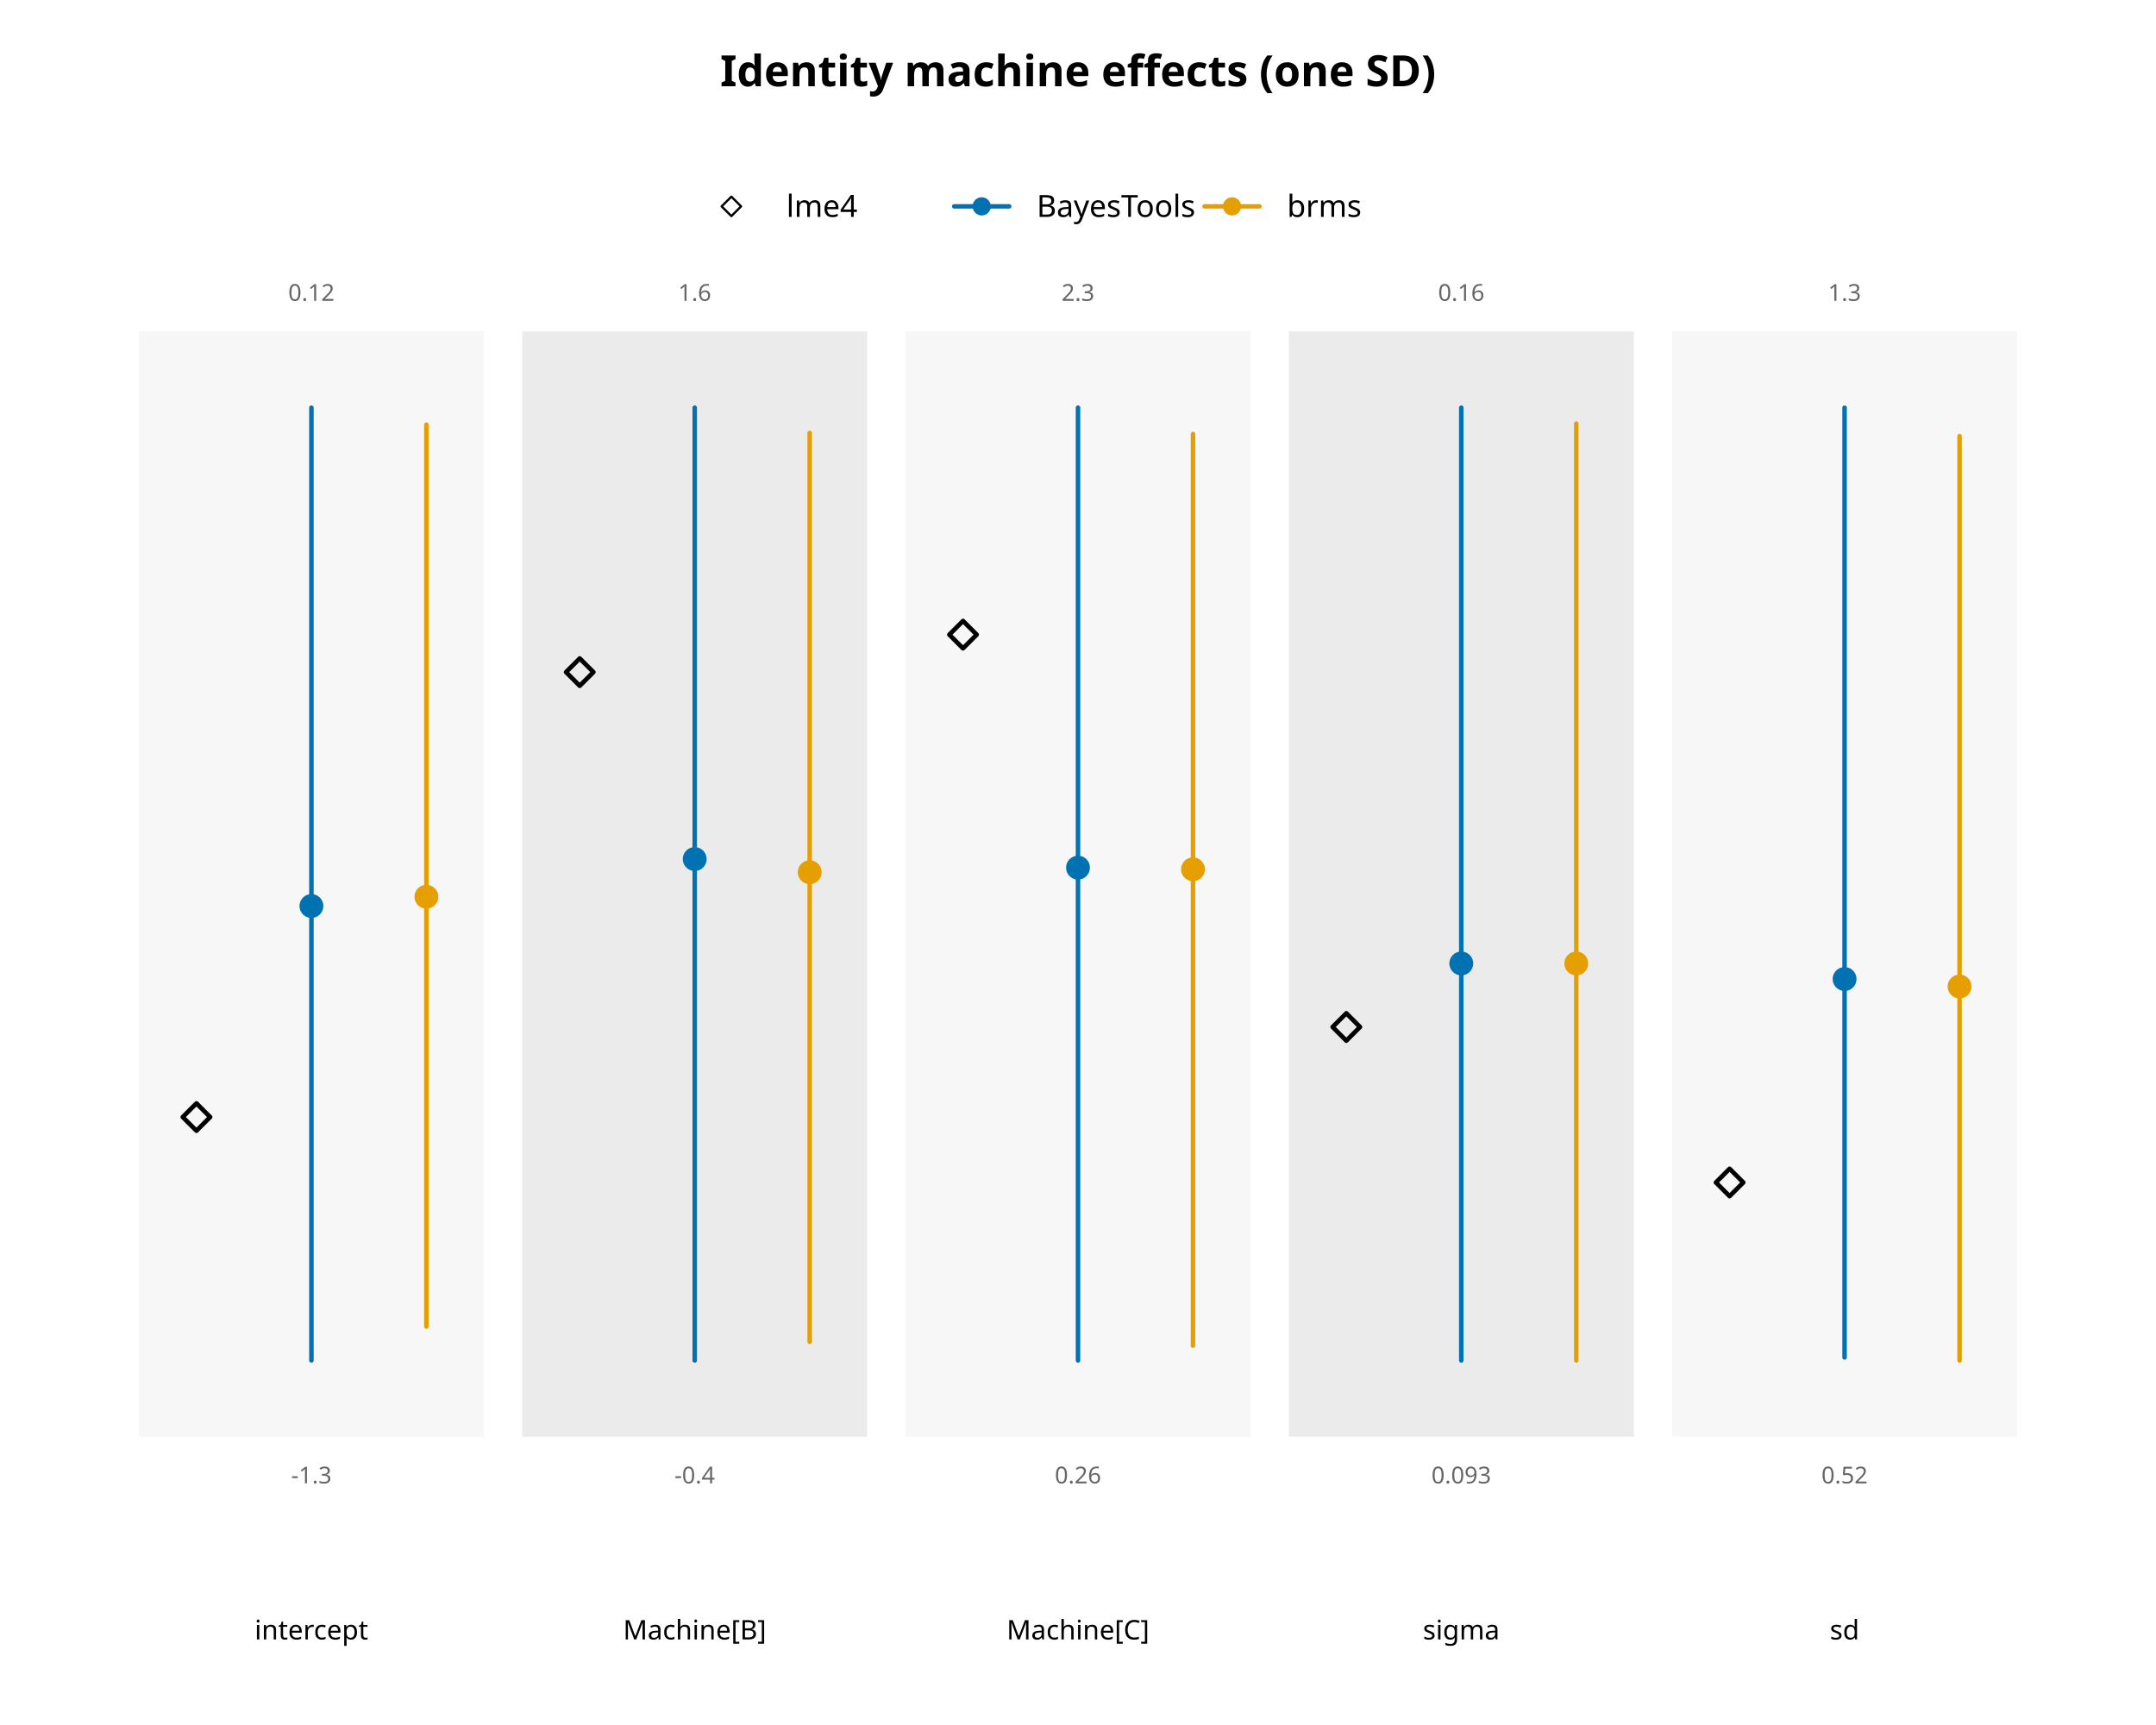
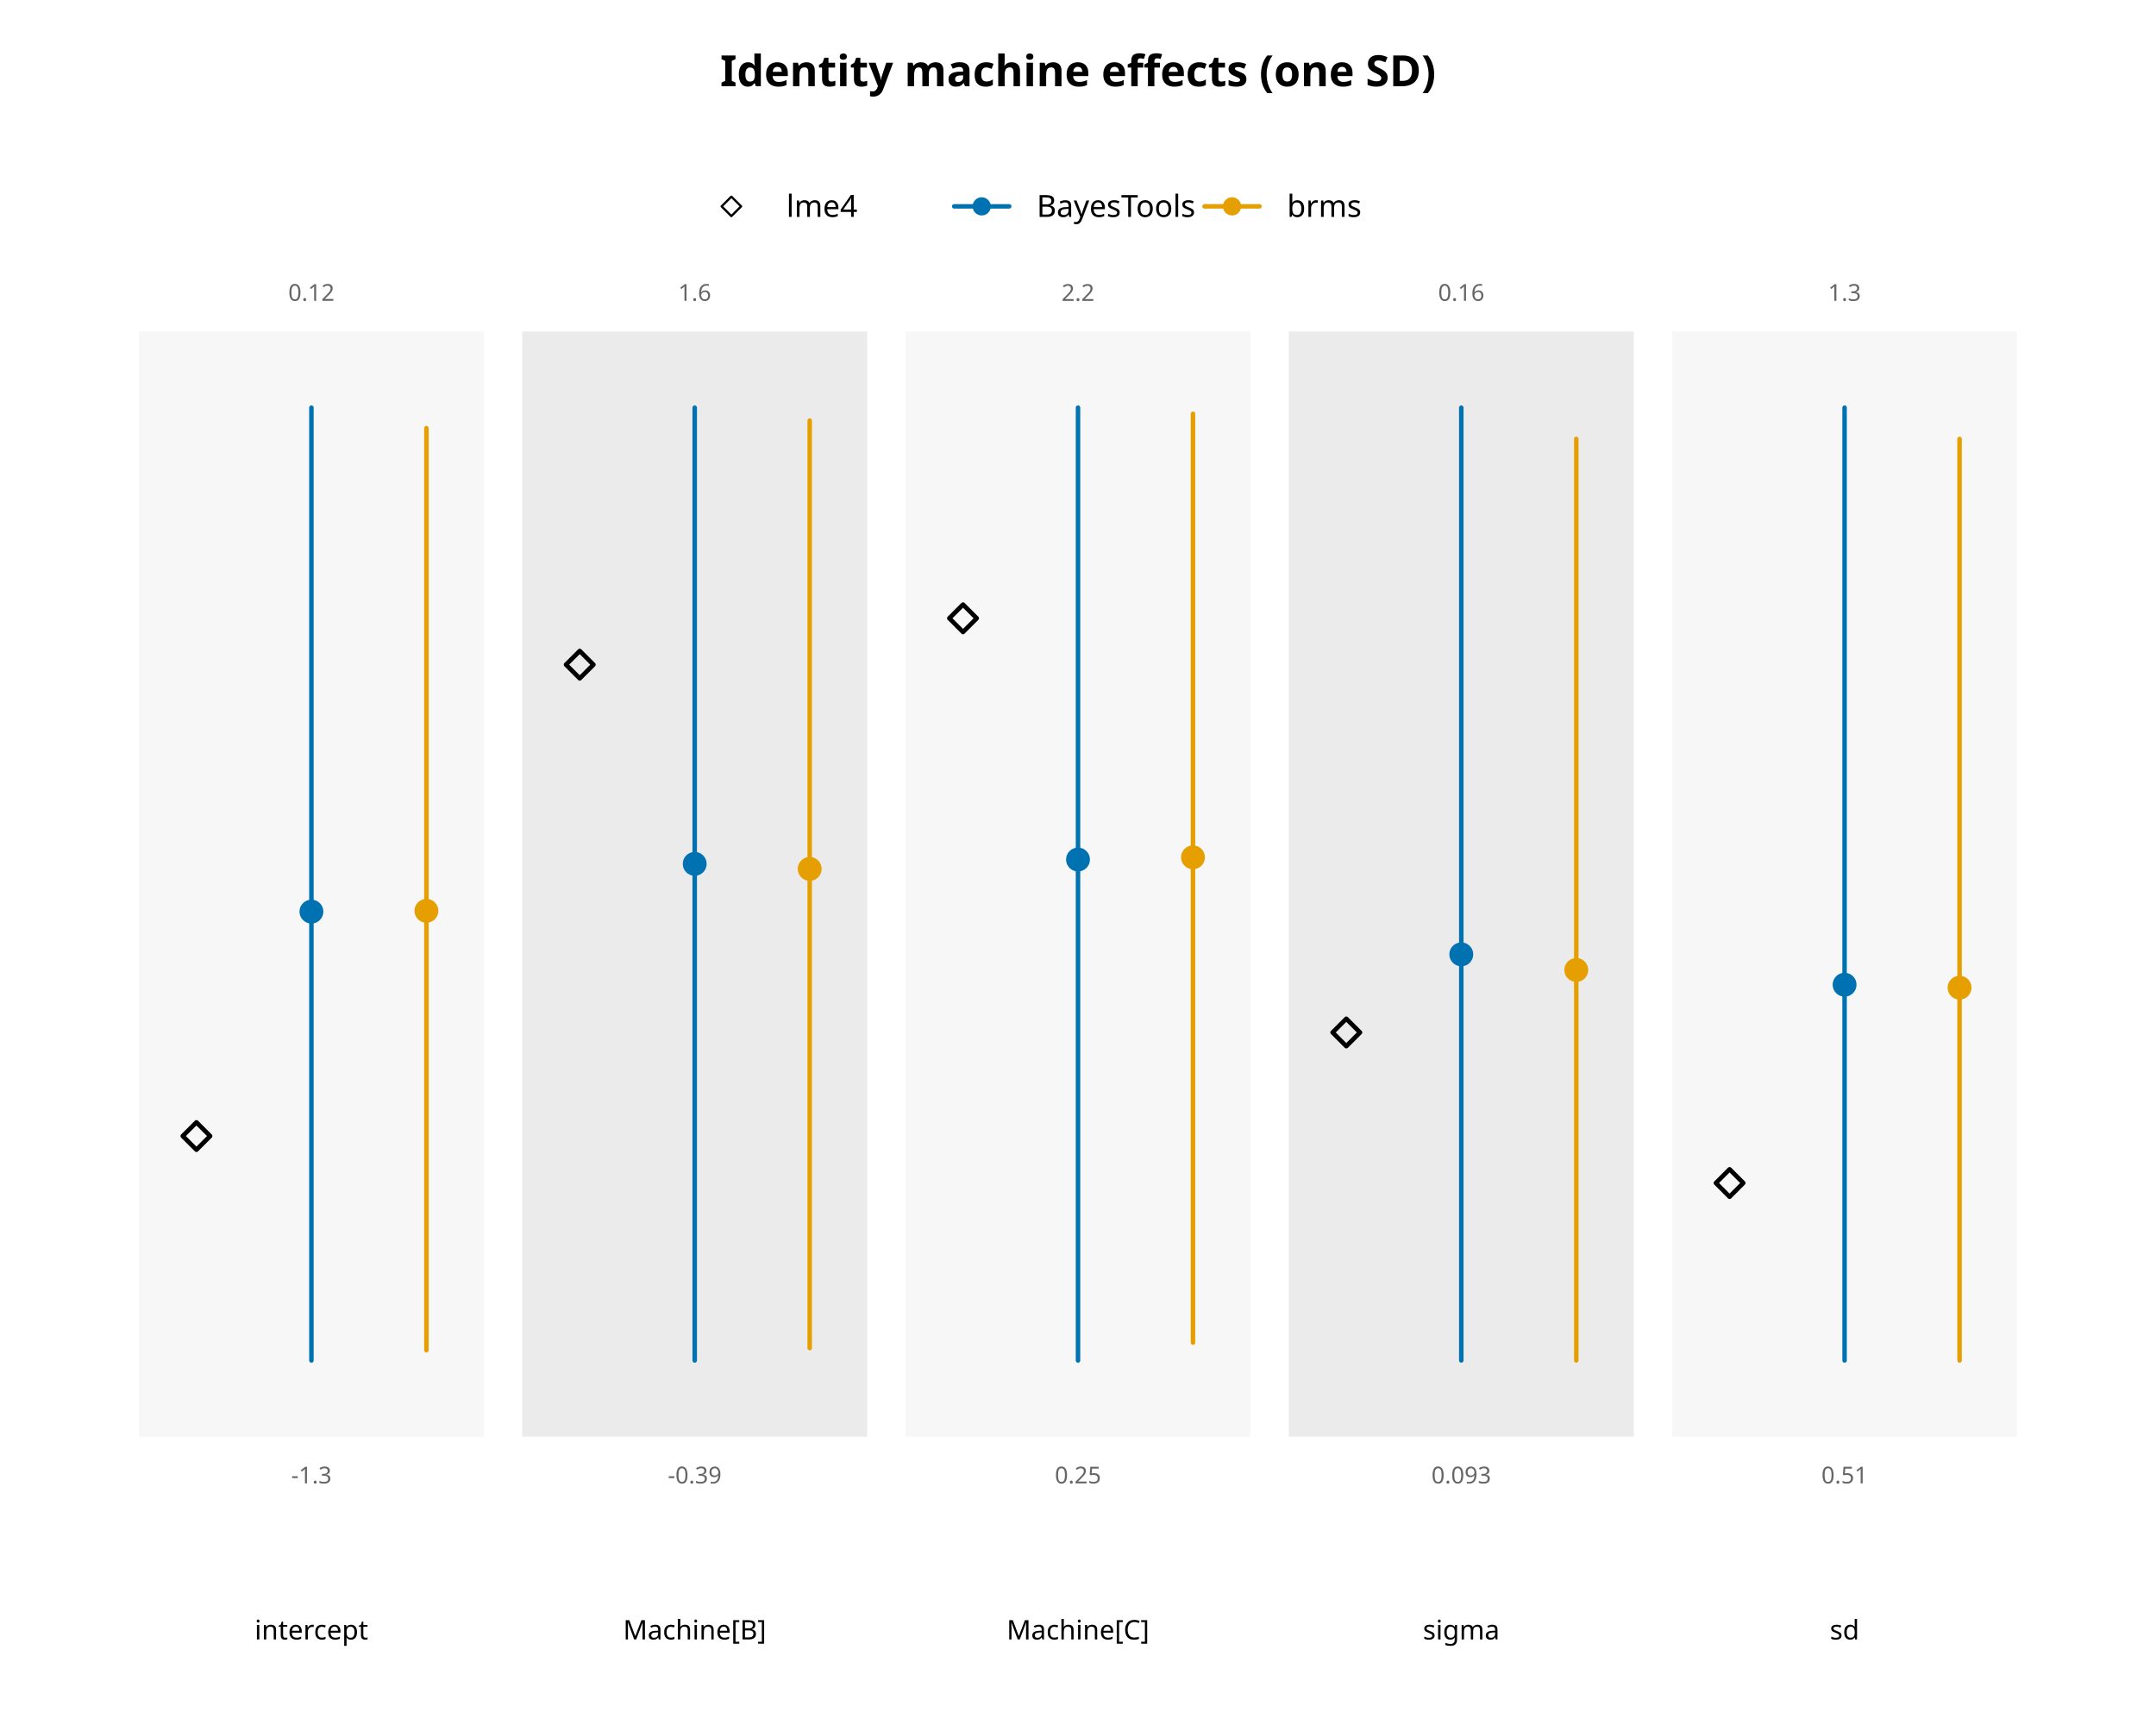
<svg xmlns="http://www.w3.org/2000/svg" class="svglite" data-engine-version="2.0" width="720.00pt" height="576.00pt" viewBox="0 0 720.00 576.00">
  <defs>
    <style type="text/css">
    .svglite line, .svglite polyline, .svglite polygon, .svglite path, .svglite rect, .svglite circle {
      fill: none;
      stroke: #000000;
      stroke-linecap: round;
      stroke-linejoin: round;
      stroke-miterlimit: 10.00;
    }
  </style>
  </defs>
  <rect width="100%" height="100%" style="stroke: none; fill: #FFFFFF;" />
  <defs>
    <clipPath id="cpMC4wMHw3MjAuMDB8MC4wMHw1NzYuMDA=">
      <rect x="0.00" y="0.00" width="720.00" height="576.00" />
    </clipPath>
  </defs>
  <g clip-path="url(#cpMC4wMHw3MjAuMDB8MC4wMHw1NzYuMDA=)">
    <text x="360.00" y="28.80" text-anchor="middle" style="font-size: 14.40px; font-weight: bold; font-family: sans;" textLength="212.93px" lengthAdjust="spacingAndGlyphs">Identity machine effects (one SD)</text>
  </g>
  <defs>
    <clipPath id="cpMTQuNDB8NzA1LjYwfDcyLjAwfDUxOC40MA==">
      <rect x="14.40" y="72.00" width="691.20" height="446.40" />
    </clipPath>
  </defs>
  <g clip-path="url(#cpMTQuNDB8NzA1LjYwfDcyLjAwfDUxOC40MA==)">
    <rect x="46.40" y="110.68" width="115.20" height="369.05" style="stroke-width: 0.75; stroke: none; fill: #F7F7F7;" />
    <rect x="174.40" y="110.68" width="115.20" height="369.05" style="stroke-width: 0.75; stroke: none; fill: #EBEBEB;" />
    <rect x="302.40" y="110.68" width="115.20" height="369.05" style="stroke-width: 0.75; stroke: none; fill: #F7F7F7;" />
    <rect x="430.40" y="110.68" width="115.20" height="369.05" style="stroke-width: 0.75; stroke: none; fill: #EBEBEB;" />
    <rect x="558.40" y="110.68" width="115.20" height="369.05" style="stroke-width: 0.75; stroke: none; fill: #F7F7F7;" />
    <text x="104.00" y="495.33" text-anchor="middle" style="font-size: 7.80px; fill: #666666; font-family: sans;" textLength="13.44px" lengthAdjust="spacingAndGlyphs">-1.3</text>
    <text x="104.00" y="100.45" text-anchor="middle" style="font-size: 7.80px; fill: #666666; font-family: sans;" textLength="15.18px" lengthAdjust="spacingAndGlyphs">0.12</text>
-     <polygon points="61.02,373.00 65.60,368.42 70.18,373.00 65.60,377.58 " style="stroke-width: 1.50; fill: none;" />
+     <polygon points="61.02,379.34 65.60,374.76 70.18,379.34 65.60,383.92 " style="stroke-width: 1.50; fill: none;" />
    <line x1="104.00" y1="454.27" x2="104.00" y2="136.13" style="stroke-width: 1.50; stroke: #0072B2;" />
-     <circle cx="104.00" cy="302.53" r="3.24" style="stroke-width: 1.50; stroke: #0072B2; fill: #0072B2;" />
-     <line x1="142.40" y1="442.96" x2="142.40" y2="141.79" style="stroke-width: 1.50; stroke: #E69F00;" />
-     <circle cx="142.40" cy="299.44" r="3.24" style="stroke-width: 1.50; stroke: #E69F00; fill: #E69F00;" />
-     <text x="232.00" y="495.33" text-anchor="middle" style="font-size: 7.80px; fill: #666666; font-family: sans;" textLength="13.44px" lengthAdjust="spacingAndGlyphs">-0.4</text>
+     <circle cx="104.00" cy="304.40" r="3.24" style="stroke-width: 1.50; stroke: #0072B2; fill: #0072B2;" />
+     <line x1="142.40" y1="450.85" x2="142.40" y2="142.96" style="stroke-width: 1.50; stroke: #E69F00;" />
+     <circle cx="142.40" cy="304.14" r="3.24" style="stroke-width: 1.50; stroke: #E69F00; fill: #E69F00;" />
+     <text x="232.00" y="495.33" text-anchor="middle" style="font-size: 7.80px; fill: #666666; font-family: sans;" textLength="17.78px" lengthAdjust="spacingAndGlyphs">-0.39</text>
    <text x="232.00" y="100.45" text-anchor="middle" style="font-size: 7.80px; fill: #666666; font-family: sans;" textLength="10.84px" lengthAdjust="spacingAndGlyphs">1.6</text>
-     <polygon points="189.02,224.43 193.60,219.85 198.18,224.43 193.60,229.01 " style="stroke-width: 1.50; fill: none;" />
+     <polygon points="189.02,221.94 193.60,217.36 198.18,221.94 193.60,226.52 " style="stroke-width: 1.50; fill: none;" />
    <line x1="232.00" y1="454.27" x2="232.00" y2="136.13" style="stroke-width: 1.50; stroke: #0072B2;" />
-     <circle cx="232.00" cy="286.85" r="3.24" style="stroke-width: 1.50; stroke: #0072B2; fill: #0072B2;" />
-     <line x1="270.40" y1="448.03" x2="270.40" y2="144.57" style="stroke-width: 1.50; stroke: #E69F00;" />
-     <circle cx="270.40" cy="291.25" r="3.24" style="stroke-width: 1.50; stroke: #E69F00; fill: #E69F00;" />
-     <text x="360.00" y="495.33" text-anchor="middle" style="font-size: 7.80px; fill: #666666; font-family: sans;" textLength="15.18px" lengthAdjust="spacingAndGlyphs">0.26</text>
-     <text x="360.00" y="100.45" text-anchor="middle" style="font-size: 7.80px; fill: #666666; font-family: sans;" textLength="10.84px" lengthAdjust="spacingAndGlyphs">2.3</text>
-     <polygon points="317.02,211.92 321.60,207.34 326.18,211.92 321.60,216.50 " style="stroke-width: 1.50; fill: none;" />
+     <circle cx="232.00" cy="288.45" r="3.24" style="stroke-width: 1.50; stroke: #0072B2; fill: #0072B2;" />
+     <line x1="270.40" y1="450.15" x2="270.40" y2="140.44" style="stroke-width: 1.50; stroke: #E69F00;" />
+     <circle cx="270.40" cy="290.14" r="3.24" style="stroke-width: 1.50; stroke: #E69F00; fill: #E69F00;" />
+     <text x="360.00" y="495.33" text-anchor="middle" style="font-size: 7.80px; fill: #666666; font-family: sans;" textLength="15.18px" lengthAdjust="spacingAndGlyphs">0.25</text>
+     <text x="360.00" y="100.48" text-anchor="middle" style="font-size: 7.80px; fill: #666666; font-family: sans;" textLength="10.84px" lengthAdjust="spacingAndGlyphs">2.2</text>
+     <polygon points="317.02,206.45 321.60,201.87 326.18,206.45 321.60,211.04 " style="stroke-width: 1.50; fill: none;" />
    <line x1="360.00" y1="454.27" x2="360.00" y2="136.13" style="stroke-width: 1.50; stroke: #0072B2;" />
-     <circle cx="360.00" cy="289.72" r="3.24" style="stroke-width: 1.50; stroke: #0072B2; fill: #0072B2;" />
-     <line x1="398.40" y1="449.34" x2="398.40" y2="144.89" style="stroke-width: 1.50; stroke: #E69F00;" />
-     <circle cx="398.40" cy="290.27" r="3.24" style="stroke-width: 1.50; stroke: #E69F00; fill: #E69F00;" />
+     <circle cx="360.00" cy="287.01" r="3.24" style="stroke-width: 1.50; stroke: #0072B2; fill: #0072B2;" />
+     <line x1="398.40" y1="448.32" x2="398.40" y2="138.17" style="stroke-width: 1.50; stroke: #E69F00;" />
+     <circle cx="398.40" cy="286.27" r="3.24" style="stroke-width: 1.50; stroke: #E69F00; fill: #E69F00;" />
    <text x="488.00" y="495.33" text-anchor="middle" style="font-size: 7.80px; fill: #666666; font-family: sans;" textLength="19.52px" lengthAdjust="spacingAndGlyphs">0.093</text>
    <text x="488.00" y="100.45" text-anchor="middle" style="font-size: 7.80px; fill: #666666; font-family: sans;" textLength="15.18px" lengthAdjust="spacingAndGlyphs">0.16</text>
-     <polygon points="445.02,342.92 449.60,338.34 454.18,342.92 449.60,347.50 " style="stroke-width: 1.50; fill: none;" />
+     <polygon points="445.02,344.75 449.60,340.17 454.18,344.75 449.60,349.33 " style="stroke-width: 1.50; fill: none;" />
    <line x1="488.00" y1="454.27" x2="488.00" y2="136.13" style="stroke-width: 1.50; stroke: #0072B2;" />
-     <circle cx="488.00" cy="321.71" r="3.24" style="stroke-width: 1.50; stroke: #0072B2; fill: #0072B2;" />
-     <line x1="526.40" y1="454.27" x2="526.40" y2="141.43" style="stroke-width: 1.50; stroke: #E69F00;" />
-     <circle cx="526.40" cy="321.71" r="3.24" style="stroke-width: 1.50; stroke: #E69F00; fill: #E69F00;" />
-     <text x="616.00" y="495.33" text-anchor="middle" style="font-size: 7.80px; fill: #666666; font-family: sans;" textLength="15.18px" lengthAdjust="spacingAndGlyphs">0.52</text>
+     <circle cx="488.00" cy="318.67" r="3.24" style="stroke-width: 1.50; stroke: #0072B2; fill: #0072B2;" />
+     <line x1="526.40" y1="454.27" x2="526.40" y2="146.56" style="stroke-width: 1.50; stroke: #E69F00;" />
+     <circle cx="526.40" cy="323.89" r="3.24" style="stroke-width: 1.50; stroke: #E69F00; fill: #E69F00;" />
+     <text x="616.00" y="495.33" text-anchor="middle" style="font-size: 7.80px; fill: #666666; font-family: sans;" textLength="15.18px" lengthAdjust="spacingAndGlyphs">0.51</text>
    <text x="616.00" y="100.45" text-anchor="middle" style="font-size: 7.80px; fill: #666666; font-family: sans;" textLength="10.84px" lengthAdjust="spacingAndGlyphs">1.3</text>
-     <polygon points="573.02,394.84 577.60,390.26 582.18,394.84 577.60,399.42 " style="stroke-width: 1.50; fill: none;" />
-     <line x1="616.00" y1="453.27" x2="616.00" y2="136.13" style="stroke-width: 1.50; stroke: #0072B2;" />
-     <circle cx="616.00" cy="326.91" r="3.24" style="stroke-width: 1.50; stroke: #0072B2; fill: #0072B2;" />
-     <line x1="654.40" y1="454.27" x2="654.40" y2="145.62" style="stroke-width: 1.50; stroke: #E69F00;" />
-     <circle cx="654.40" cy="329.41" r="3.24" style="stroke-width: 1.50; stroke: #E69F00; fill: #E69F00;" />
+     <polygon points="573.02,395.02 577.60,390.44 582.18,395.02 577.60,399.61 " style="stroke-width: 1.50; fill: none;" />
+     <line x1="616.00" y1="454.27" x2="616.00" y2="136.13" style="stroke-width: 1.50; stroke: #0072B2;" />
+     <circle cx="616.00" cy="328.81" r="3.24" style="stroke-width: 1.50; stroke: #0072B2; fill: #0072B2;" />
+     <line x1="654.40" y1="454.27" x2="654.40" y2="146.58" style="stroke-width: 1.50; stroke: #E69F00;" />
+     <circle cx="654.40" cy="329.80" r="3.24" style="stroke-width: 1.50; stroke: #E69F00; fill: #E69F00;" />
  </g>
  <g clip-path="url(#cpMC4wMHw3MjAuMDB8MC4wMHw1NzYuMDA=)">
    <text x="104.00" y="547.42" text-anchor="middle" style="font-size: 9.00px; font-family: sans;" textLength="34.52px" lengthAdjust="spacingAndGlyphs">intercept</text>
    <text x="232.00" y="547.42" text-anchor="middle" style="font-size: 9.00px; font-family: sans;" textLength="45.03px" lengthAdjust="spacingAndGlyphs">Machine[B]</text>
    <text x="360.00" y="547.42" text-anchor="middle" style="font-size: 9.00px; font-family: sans;" textLength="45.53px" lengthAdjust="spacingAndGlyphs">Machine[C]</text>
    <text x="488.00" y="547.42" text-anchor="middle" style="font-size: 9.00px; font-family: sans;" textLength="24.01px" lengthAdjust="spacingAndGlyphs">sigma</text>
    <text x="616.00" y="547.42" text-anchor="middle" style="font-size: 9.00px; font-family: sans;" textLength="9.51px" lengthAdjust="spacingAndGlyphs">sd</text>
    <line x1="318.66" y1="68.91" x2="337.02" y2="68.91" style="stroke-width: 1.50; stroke: #0072B2;" />
    <line x1="402.26" y1="68.91" x2="420.62" y2="68.91" style="stroke-width: 1.50; stroke: #E69F00;" />
    <polygon points="240.99,68.91 244.24,65.67 247.49,68.91 244.24,72.16 " style="stroke-width: 0.75; fill: none;" />
    <circle cx="327.84" cy="68.91" r="2.29" style="stroke-width: 1.50; stroke: #0072B2; fill: #0072B2;" />
    <circle cx="411.44" cy="68.91" r="2.29" style="stroke-width: 1.50; stroke: #E69F00; fill: #E69F00;" />
    <text x="262.60" y="72.42" style="font-size: 10.20px; font-family: sans;" textLength="22.11px" lengthAdjust="spacingAndGlyphs">lme4</text>
    <text x="346.20" y="72.42" style="font-size: 10.20px; font-family: sans;" textLength="53.31px" lengthAdjust="spacingAndGlyphs">BayesTools</text>
    <text x="429.80" y="72.42" style="font-size: 10.20px; font-family: sans;" textLength="22.67px" lengthAdjust="spacingAndGlyphs">brms</text>
  </g>
</svg>
